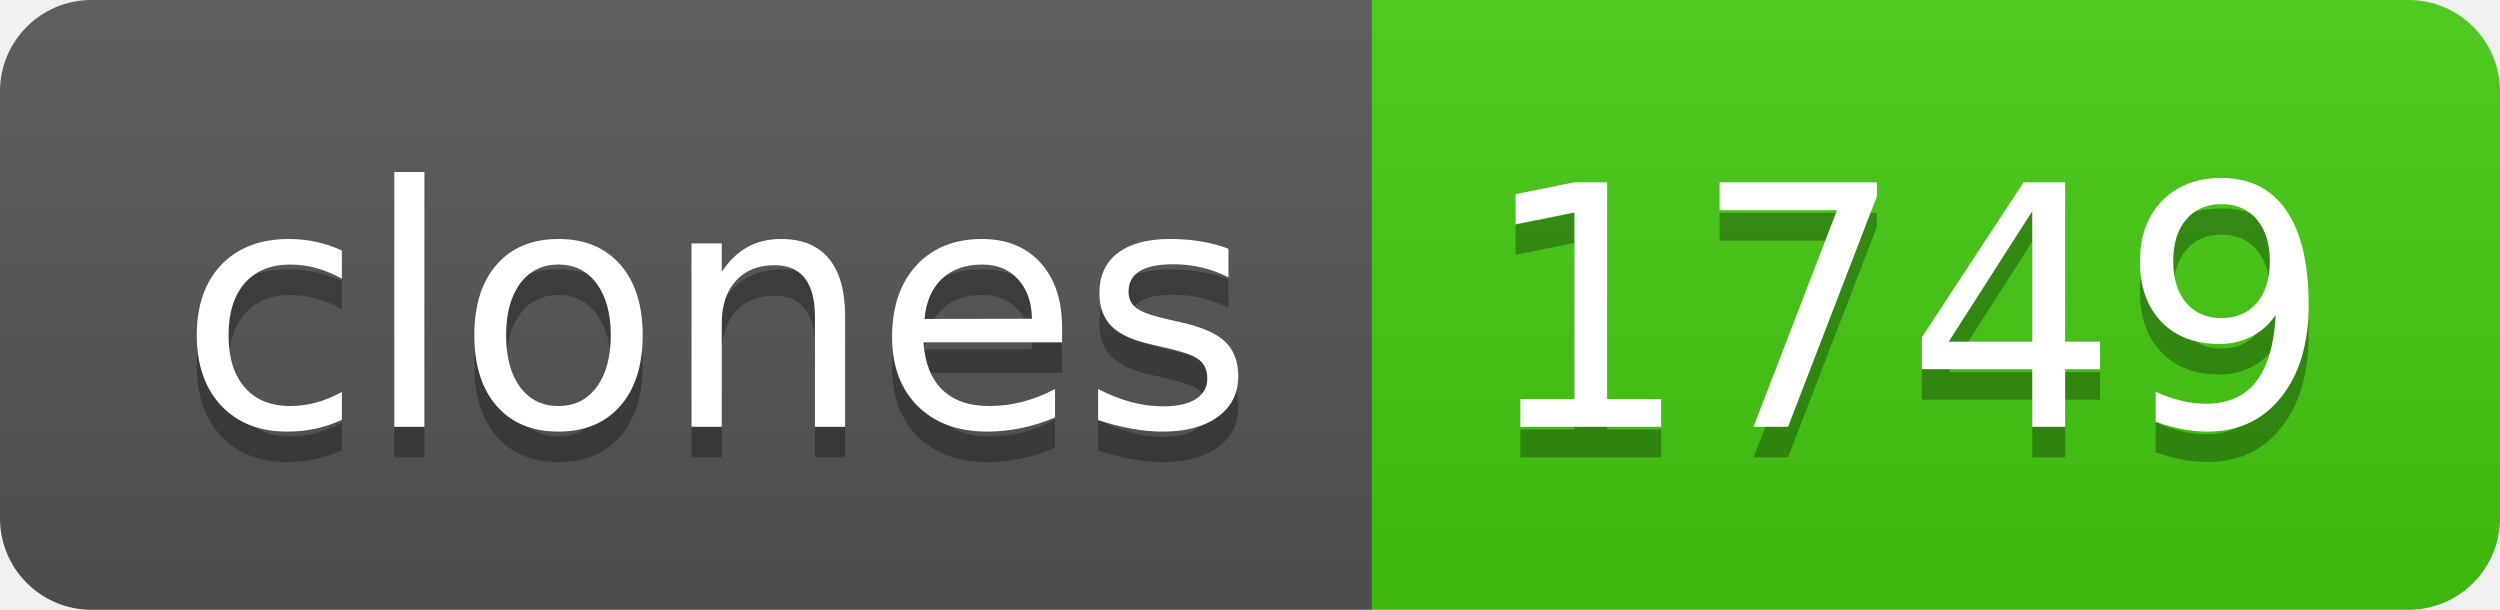
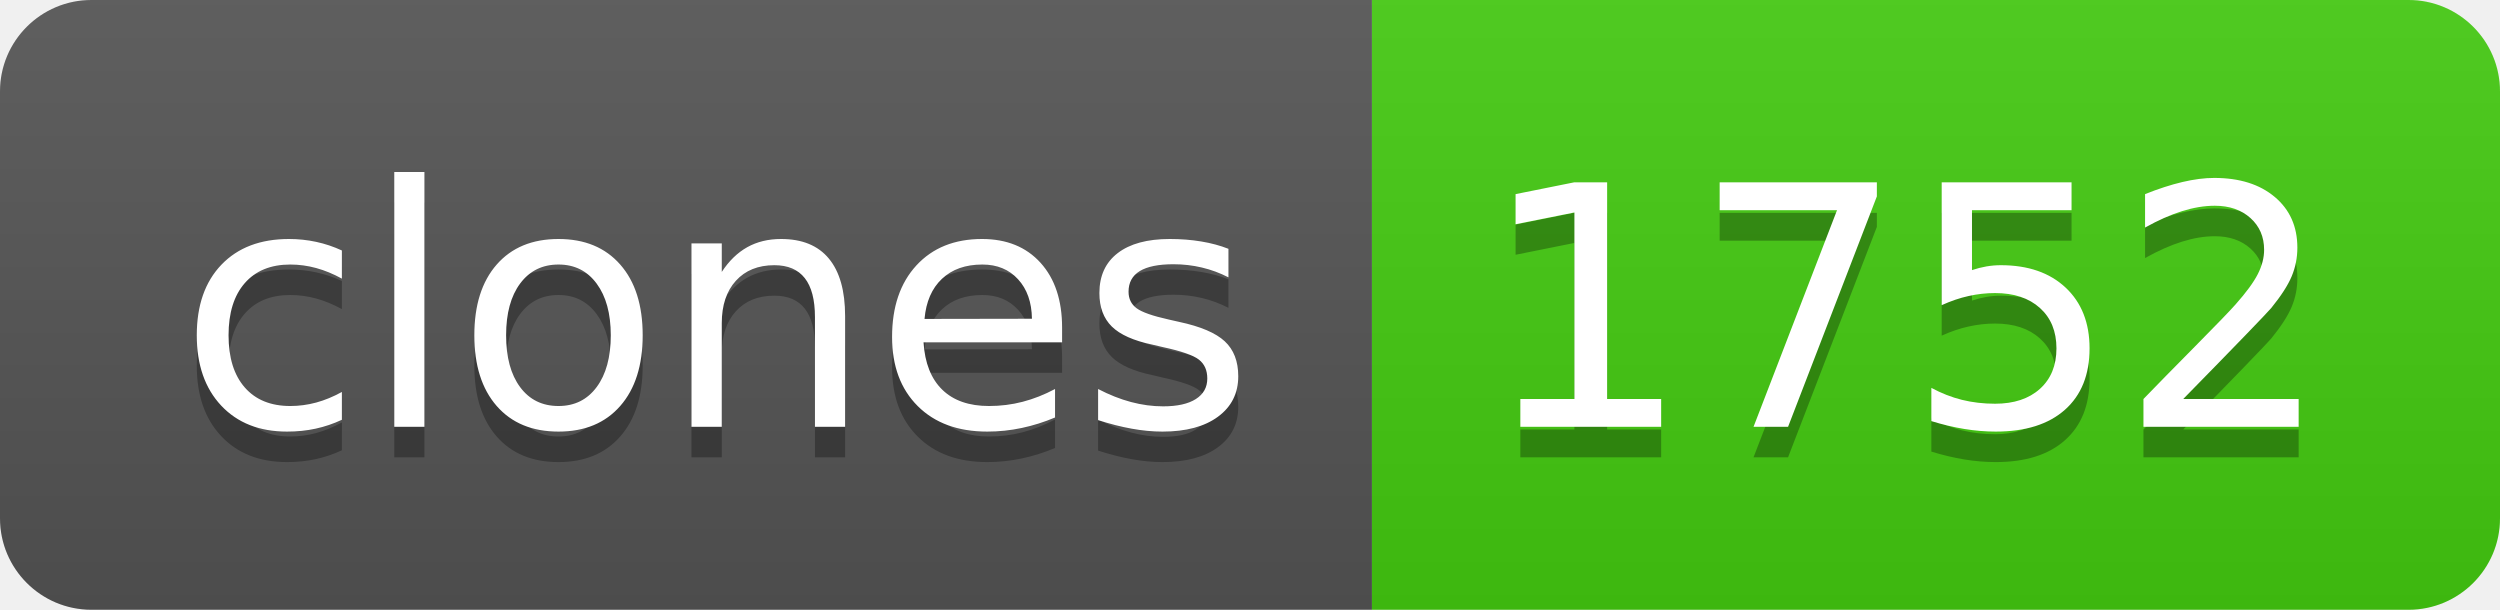
- <svg xmlns="http://www.w3.org/2000/svg" width="82" height="20" role="img" aria-label="clones: 1749">
+ <svg xmlns="http://www.w3.org/2000/svg" width="82" height="20" role="img" aria-label="clones: 1752">
  <linearGradient id="s" x2="0" y2="100%">
    <stop offset="0" stop-color="#bbb" stop-opacity=".1" />
    <stop offset="1" stop-opacity=".1" />
  </linearGradient>
  <clipPath id="r">
    <rect width="82" height="20" rx="3" fill="#fff" />
  </clipPath>
  <g clip-path="url(#r)">
    <rect width="45" height="20" fill="#555" />
    <rect x="45" width="37" height="20" fill="#4c1" />
    <rect width="82" height="20" fill="url(#s)" />
  </g>
  <g fill="#fff" text-anchor="middle" font-family="Verdana,Geneva,DejaVu Sans,sans-serif" text-rendering="geometricPrecision" font-size="110">
    <text aria-hidden="true" x="235" y="150" fill="#010101" fill-opacity=".3" transform="scale(.1)" textLength="350">clones</text>
    <text x="235" y="140" transform="scale(.1)" fill="#fff" textLength="350">clones</text>
-     <text aria-hidden="true" x="625" y="150" fill="#010101" fill-opacity=".3" transform="scale(.1)" textLength="270">1749</text>
-     <text x="625" y="140" transform="scale(.1)" fill="#fff" textLength="270">1749</text>
+     <text aria-hidden="true" x="625" y="150" fill="#010101" fill-opacity=".3" transform="scale(.1)" textLength="270">1752</text>
+     <text x="625" y="140" transform="scale(.1)" fill="#fff" textLength="270">1752</text>
  </g>
</svg>
